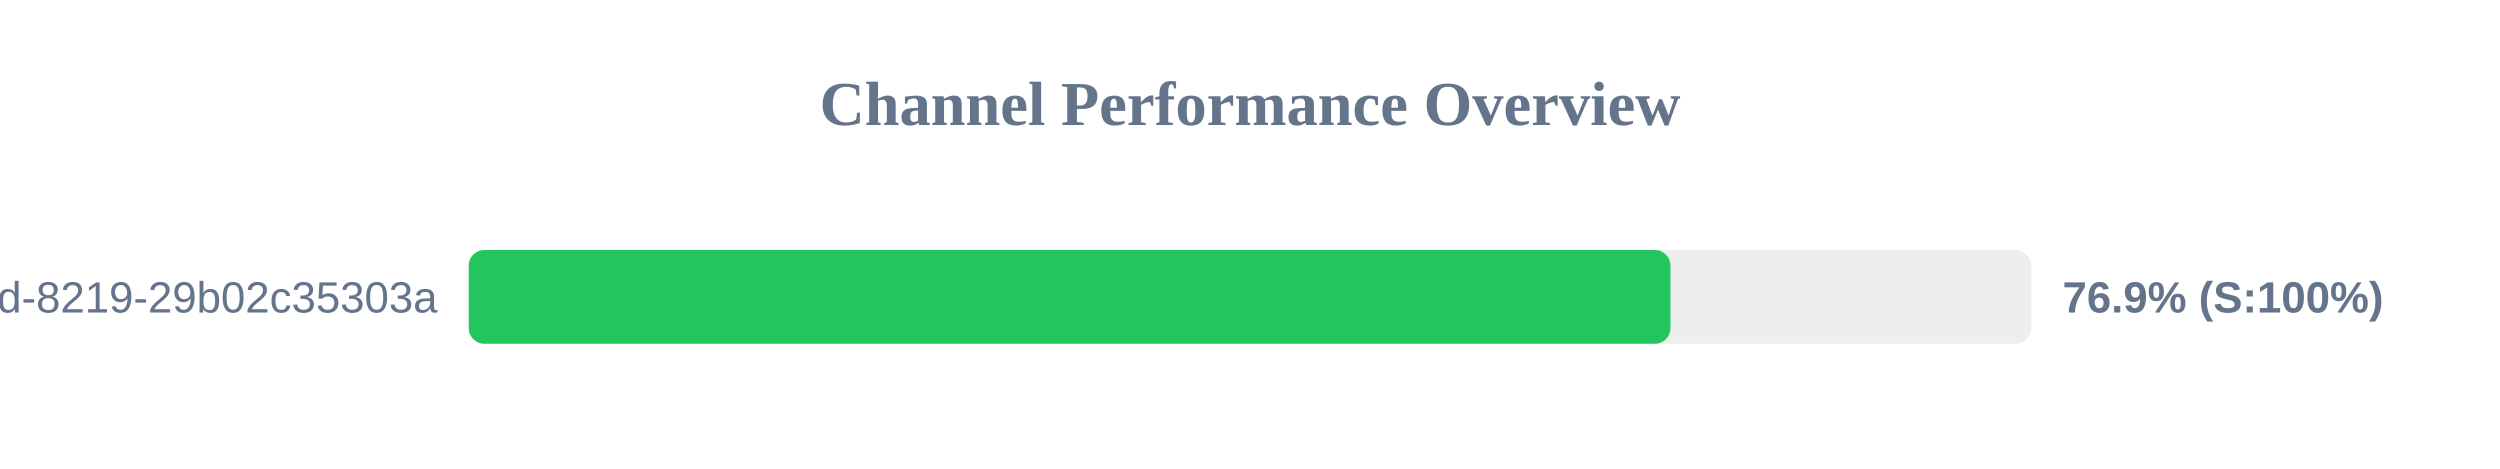
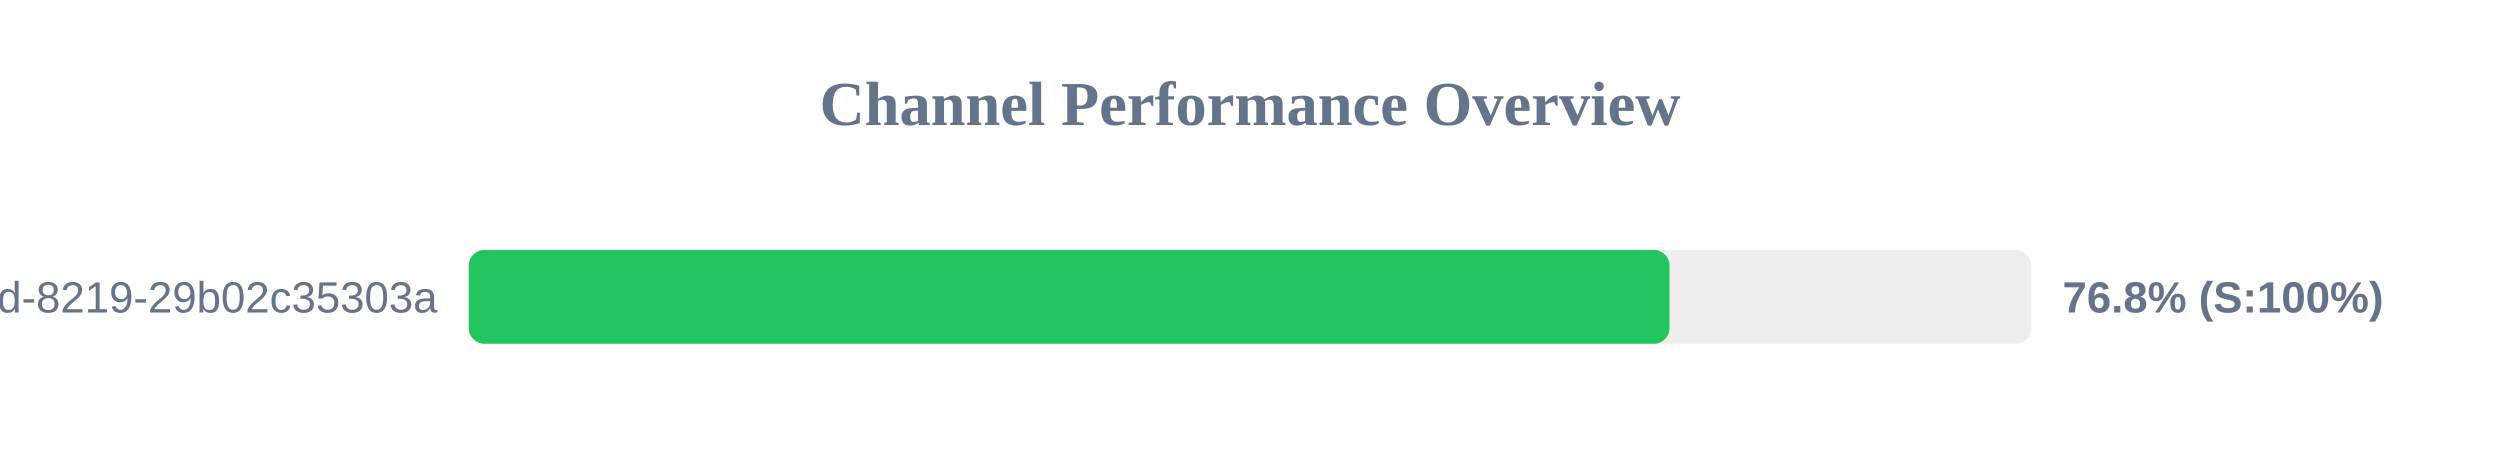
<svg xmlns="http://www.w3.org/2000/svg" width="800" height="150" version="1.1">
  <style>
        .row { font: 14px Arial; fill: #64748b; }
        .score { font: bold 14px Arial; fill: #64748b; }
    </style>
  <text x="400" y="40" text-anchor="middle" font-size="20px" font-weight="bold" fill="#64748b">Channel Performance Overview</text>
  <rect x="150" y="80" width="500" height="30" fill="#eee" rx="5" />
-   <rect x="150" y="80" width="384.55" height="30" fill="#22c55e" rx="5" />
+   <rect x="150" y="80" width="384.25" height="30" fill="#22c55e" rx="5" />
  <text x="140" y="100" text-anchor="end" class="row">?uuid=5eaa121d-4362-444d-8219-29b02c35303a</text>
-   <text x="660" y="100" text-anchor="start" class="score">76.9% (S:100%)</text>
+   <text x="660" y="100" text-anchor="start" class="score">76.8% (S:100%)</text>
</svg>
